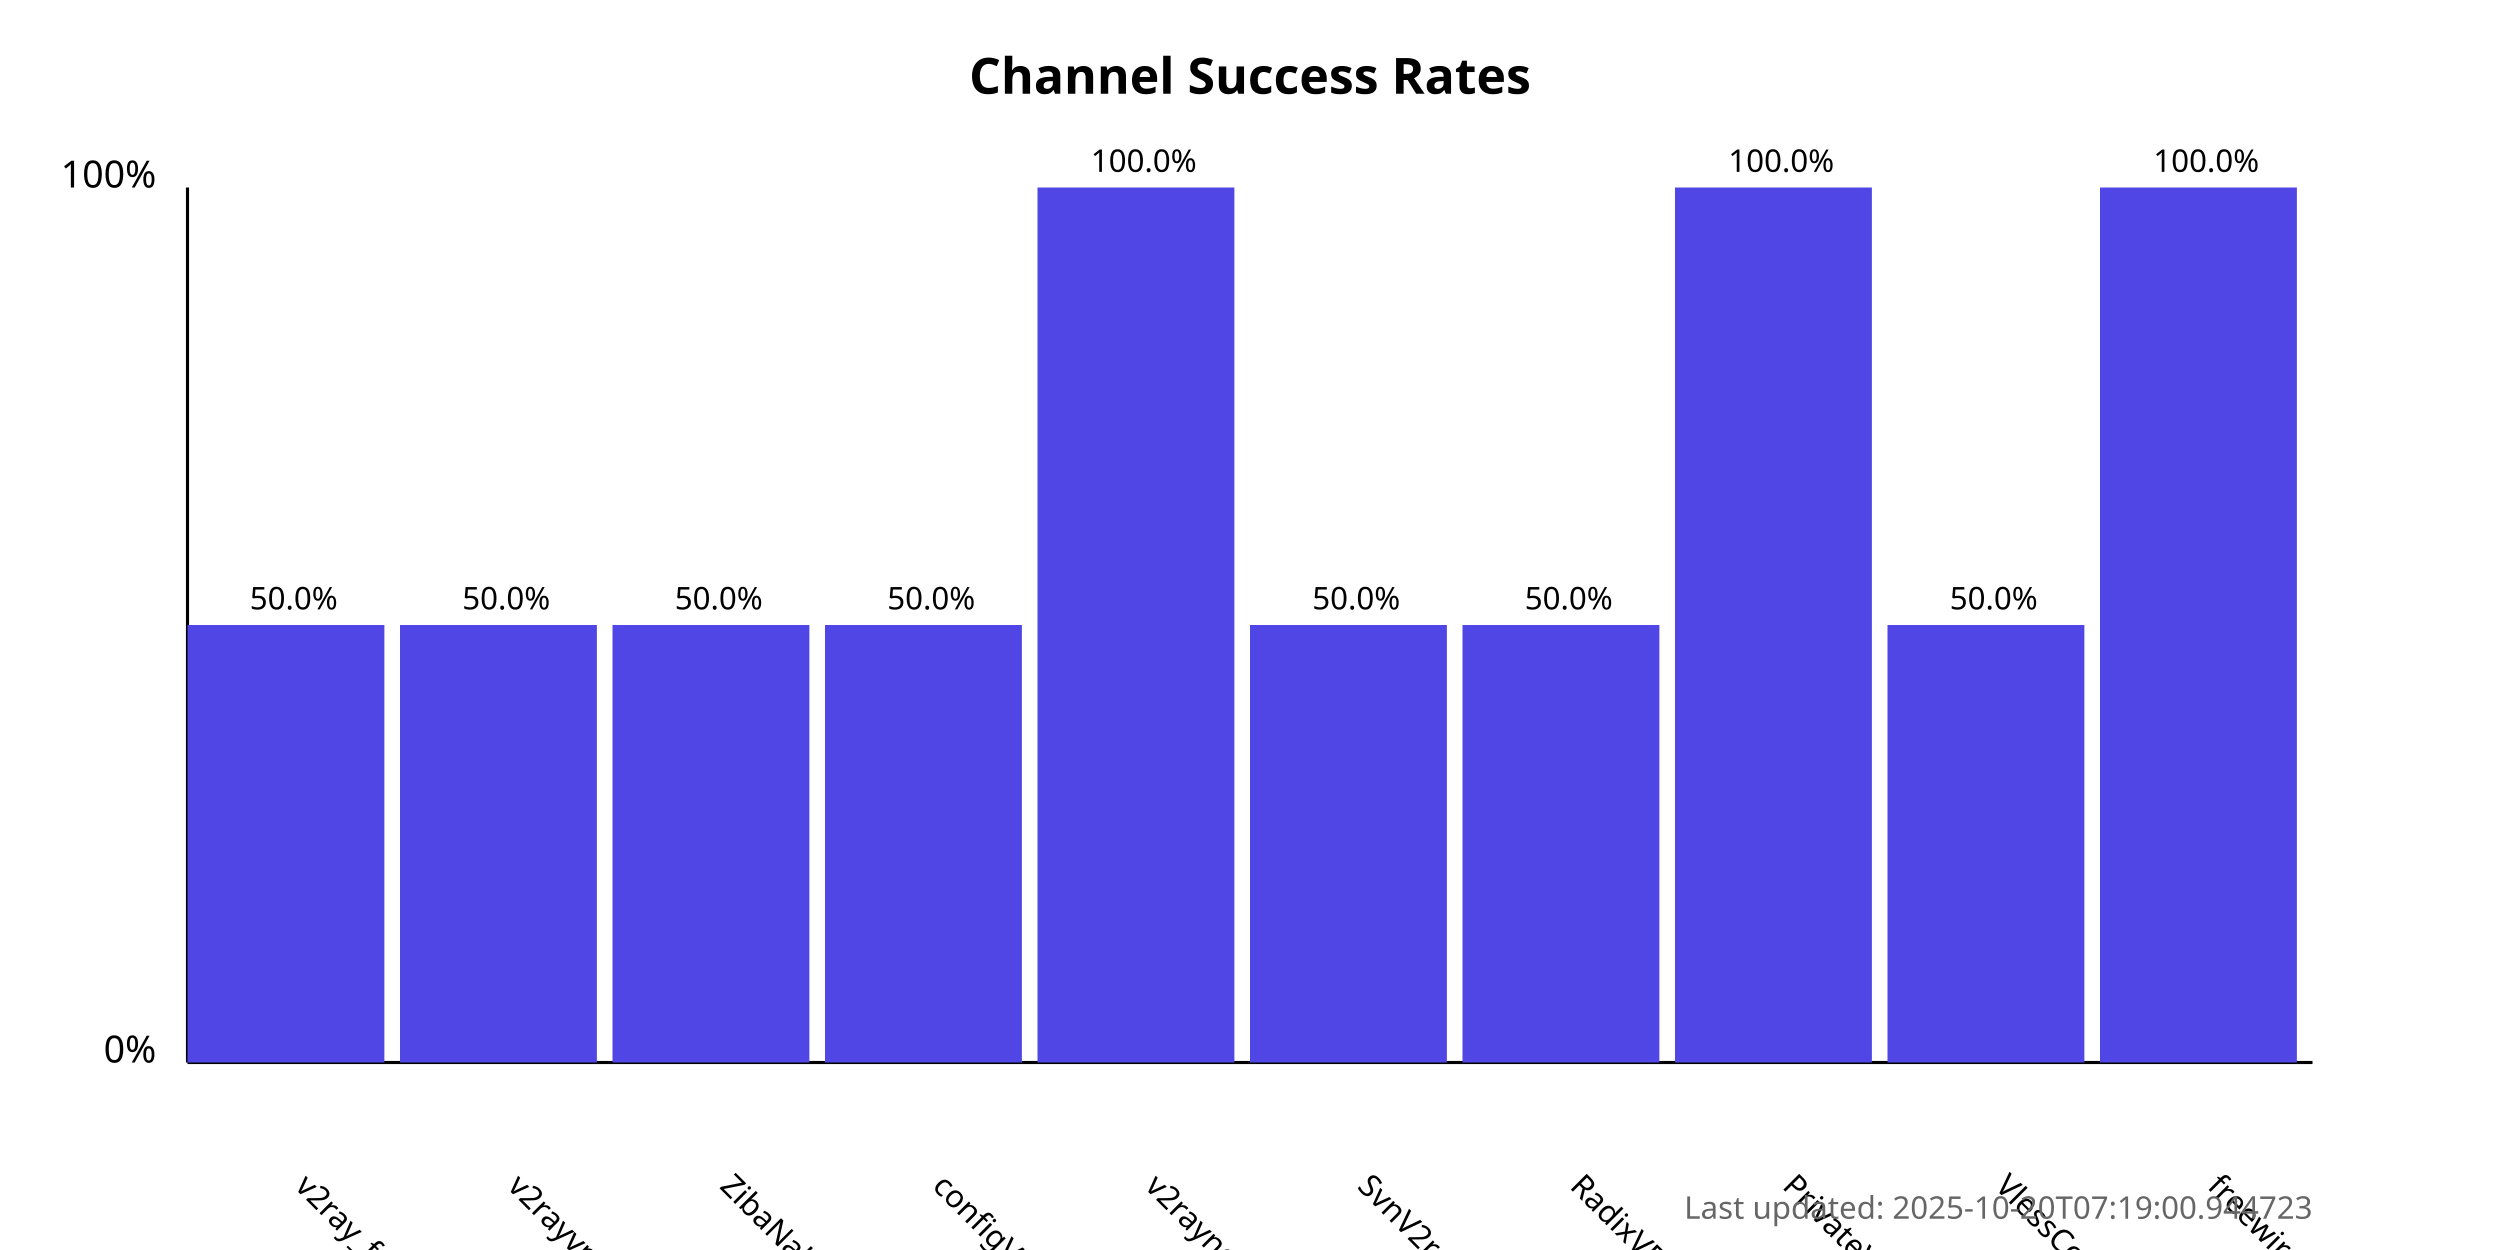
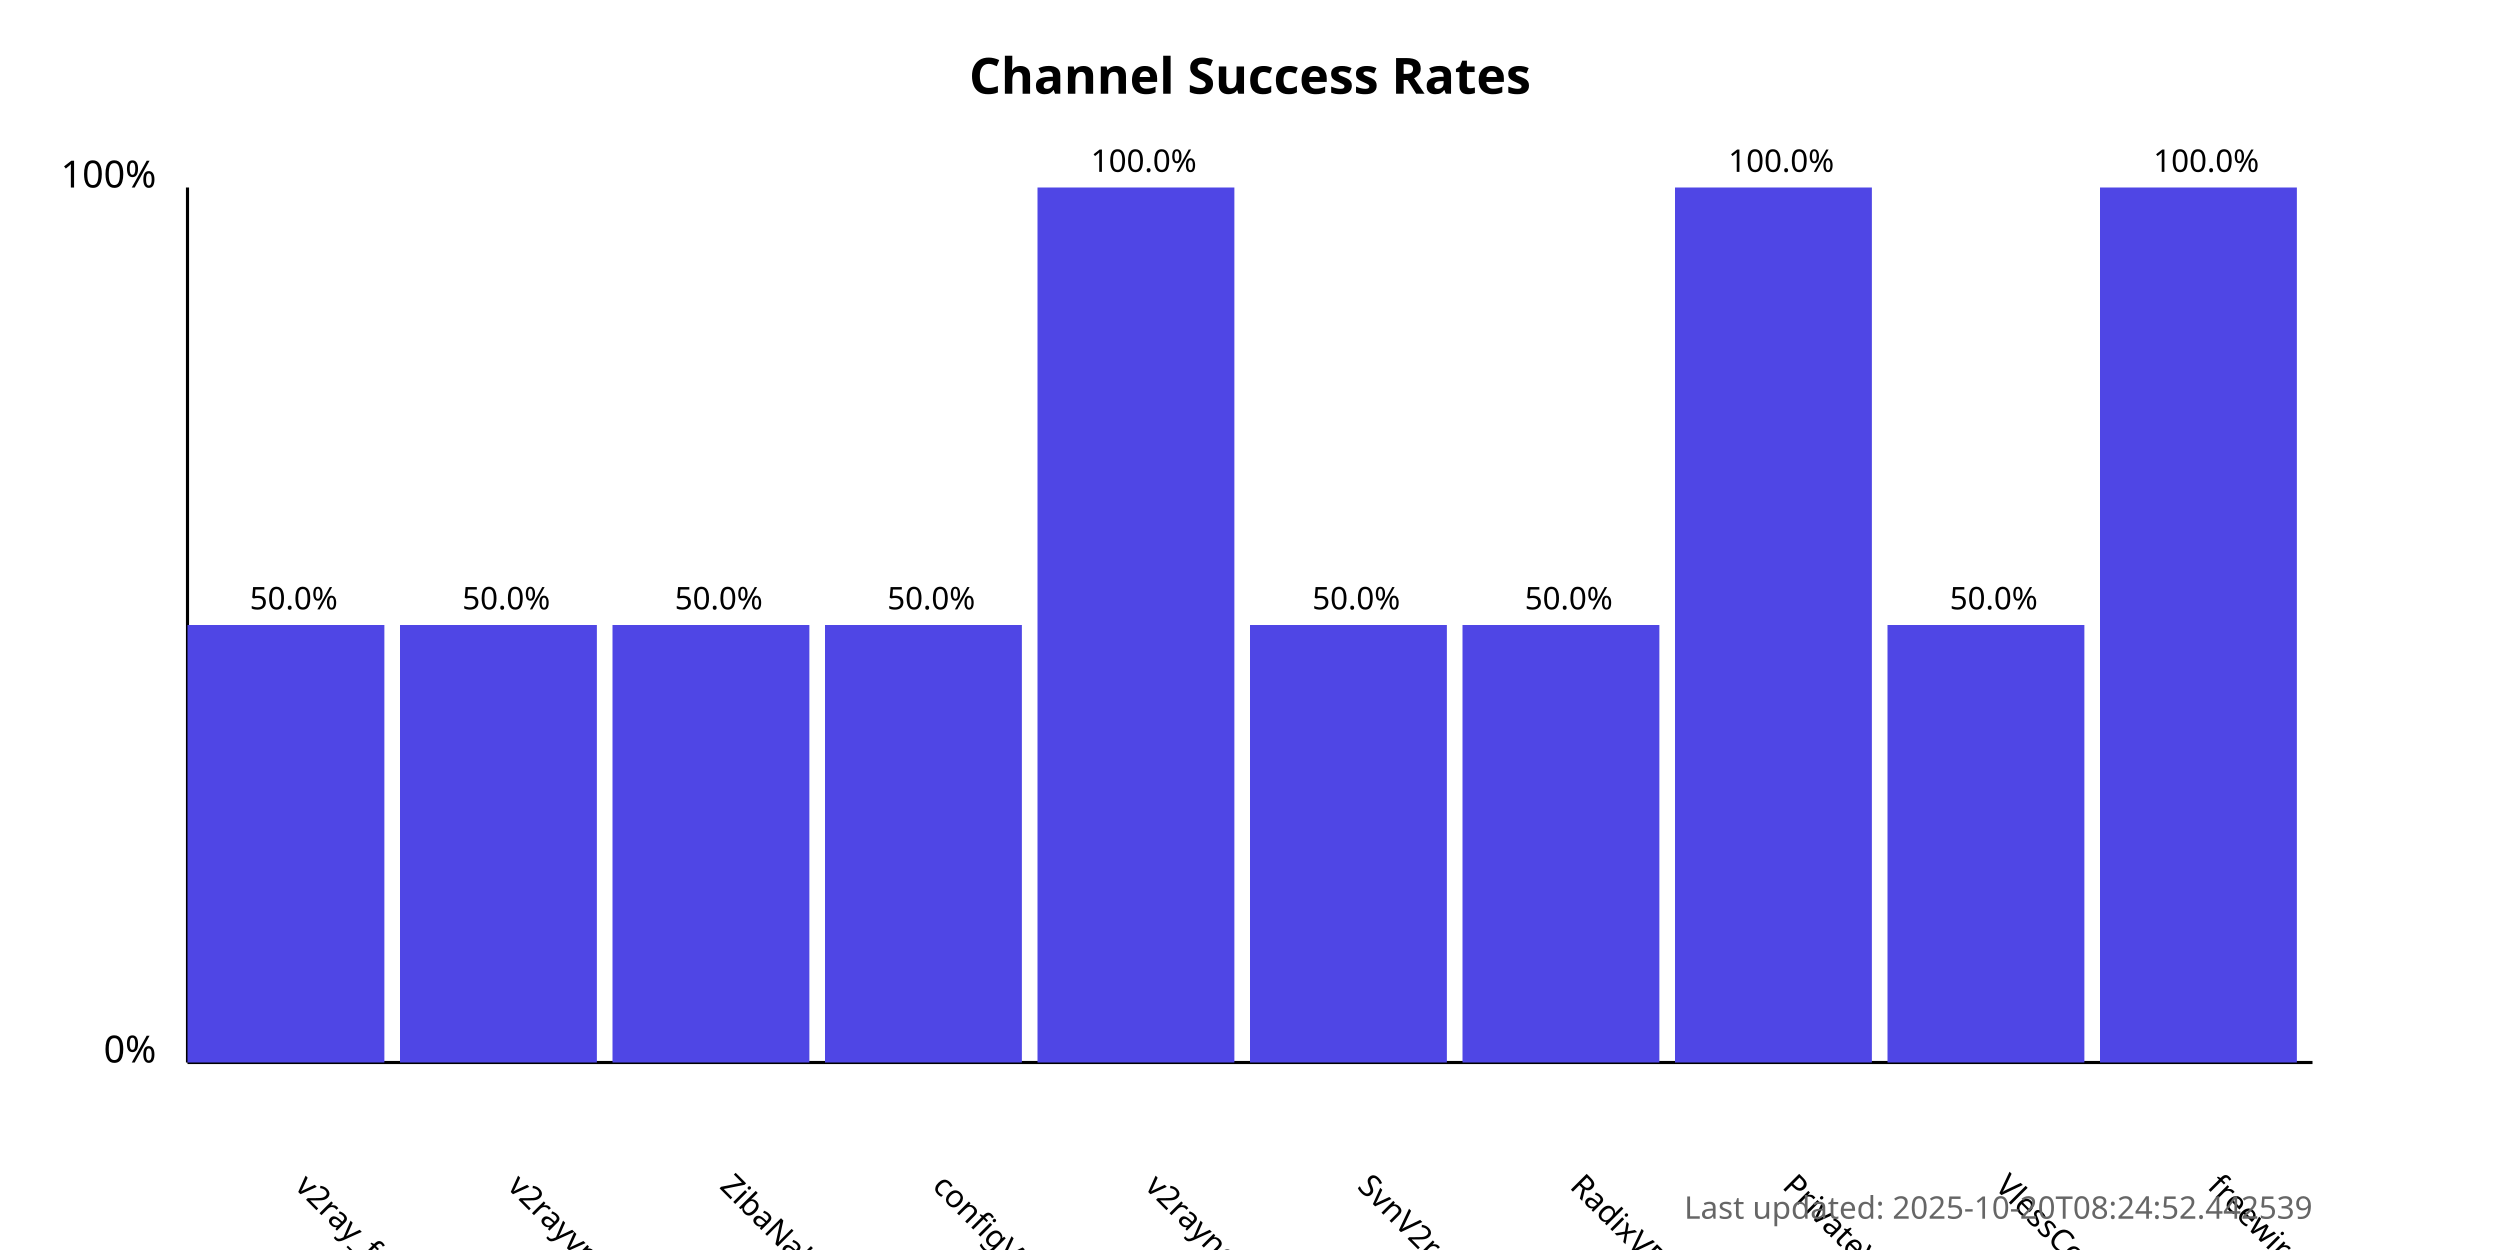
<svg xmlns="http://www.w3.org/2000/svg" width="800" height="400">
  <style>
            .chart-title { font: bold 16px sans-serif; }
            .axis-label { font: 12px sans-serif; }
            .tick-label { font: 10px sans-serif; }
            .bar { fill: #4f46e5; }
            .bar:hover { fill: #6366f1; }
            .timestamp { font: 10px sans-serif; fill: #666; }
        </style>
  <text x="400.0" y="30" text-anchor="middle" class="chart-title">
            Channel Success Rates
        </text>
  <line x1="60" y1="340" x2="60" y2="60" stroke="black" stroke-width="1" />
  <line x1="60" y1="340" x2="740" y2="340" stroke="black" stroke-width="1" />
  <text x="50" y="340" text-anchor="end" class="axis-label">0%</text>
  <text x="50" y="60" text-anchor="end" class="axis-label">100%</text>
  <g>
    <rect x="60" y="200.0" width="63.0" height="140.0" class="bar" />
    <text x="94.0" y="380" transform="rotate(45, 94.0, 380)" text-anchor="start" class="tick-label">
                v2ray_free_conf
            </text>
    <text x="94.0" y="195.0" text-anchor="middle" class="tick-label">
                50.0%
            </text>
  </g>
  <g>
    <rect x="128.0" y="200.0" width="63.0" height="140.0" class="bar" />
    <text x="162.0" y="380" transform="rotate(45, 162.0, 380)" text-anchor="start" class="tick-label">
                v2rayvpno
            </text>
    <text x="162.0" y="195.0" text-anchor="middle" class="tick-label">
                50.0%
            </text>
  </g>
  <g>
    <rect x="196.0" y="200.0" width="63.0" height="140.0" class="bar" />
    <text x="230.0" y="380" transform="rotate(45, 230.0, 380)" text-anchor="start" class="tick-label">
                ZibaNabz
            </text>
    <text x="230.0" y="195.0" text-anchor="middle" class="tick-label">
                50.0%
            </text>
  </g>
  <g>
    <rect x="264.0" y="200.0" width="63.0" height="140.0" class="bar" />
    <text x="298.0" y="380" transform="rotate(45, 298.0, 380)" text-anchor="start" class="tick-label">
                configV2rayForFree
            </text>
    <text x="298.0" y="195.0" text-anchor="middle" class="tick-label">
                50.0%
            </text>
  </g>
  <g>
    <rect x="332.0" y="60.0" width="63.0" height="280.0" class="bar" />
    <text x="366.0" y="380" transform="rotate(45, 366.0, 380)" text-anchor="start" class="tick-label">
                v2rayngvpn
            </text>
    <text x="366.0" y="55.0" text-anchor="middle" class="tick-label">
                100.0%
            </text>
  </g>
  <g>
    <rect x="400.0" y="200.0" width="63.0" height="140.0" class="bar" />
    <text x="434.0" y="380" transform="rotate(45, 434.0, 380)" text-anchor="start" class="tick-label">
                SvnV2ray
            </text>
    <text x="434.0" y="195.0" text-anchor="middle" class="tick-label">
                50.0%
            </text>
  </g>
  <g>
    <rect x="468.0" y="200.0" width="63.0" height="140.0" class="bar" />
    <text x="502.0" y="380" transform="rotate(45, 502.0, 380)" text-anchor="start" class="tick-label">
                RadixVPN
            </text>
    <text x="502.0" y="195.0" text-anchor="middle" class="tick-label">
                50.0%
            </text>
  </g>
  <g>
    <rect x="536.0" y="60.0" width="63.0" height="280.0" class="bar" />
    <text x="570.0" y="380" transform="rotate(45, 570.0, 380)" text-anchor="start" class="tick-label">
                PrivateVPNs
            </text>
    <text x="570.0" y="55.0" text-anchor="middle" class="tick-label">
                100.0%
            </text>
  </g>
  <g>
    <rect x="604.0" y="200.0" width="63.0" height="140.0" class="bar" />
    <text x="638.0" y="380" transform="rotate(45, 638.0, 380)" text-anchor="start" class="tick-label">
                VlessConfig
            </text>
    <text x="638.0" y="195.0" text-anchor="middle" class="tick-label">
                50.0%
            </text>
  </g>
  <g>
    <rect x="672.0" y="60.0" width="63.0" height="280.0" class="bar" />
    <text x="706.0" y="380" transform="rotate(45, 706.0, 380)" text-anchor="start" class="tick-label">
                freewireguard
            </text>
    <text x="706.0" y="55.0" text-anchor="middle" class="tick-label">
                100.0%
            </text>
  </g>
  <text x="740" y="390" text-anchor="end" class="timestamp">
-             Last updated: 2025-10-20T07:19:00.944723
+             Last updated: 2025-10-20T08:24:52.442539
        </text>
</svg>
